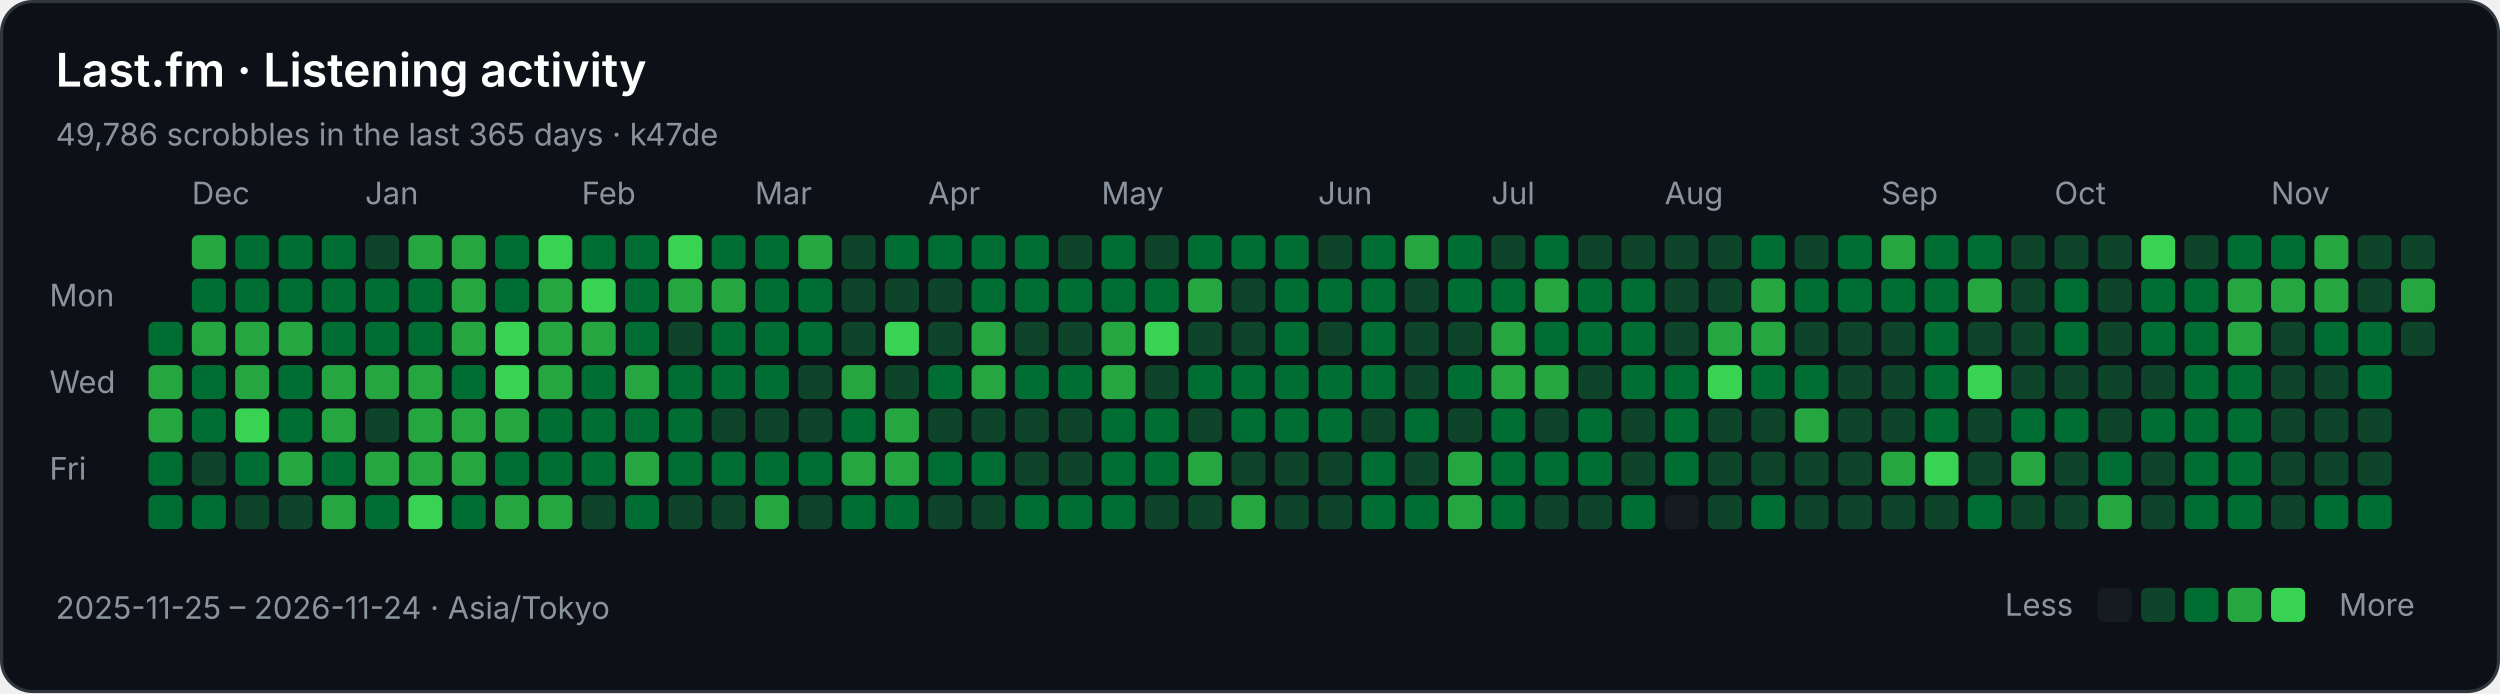
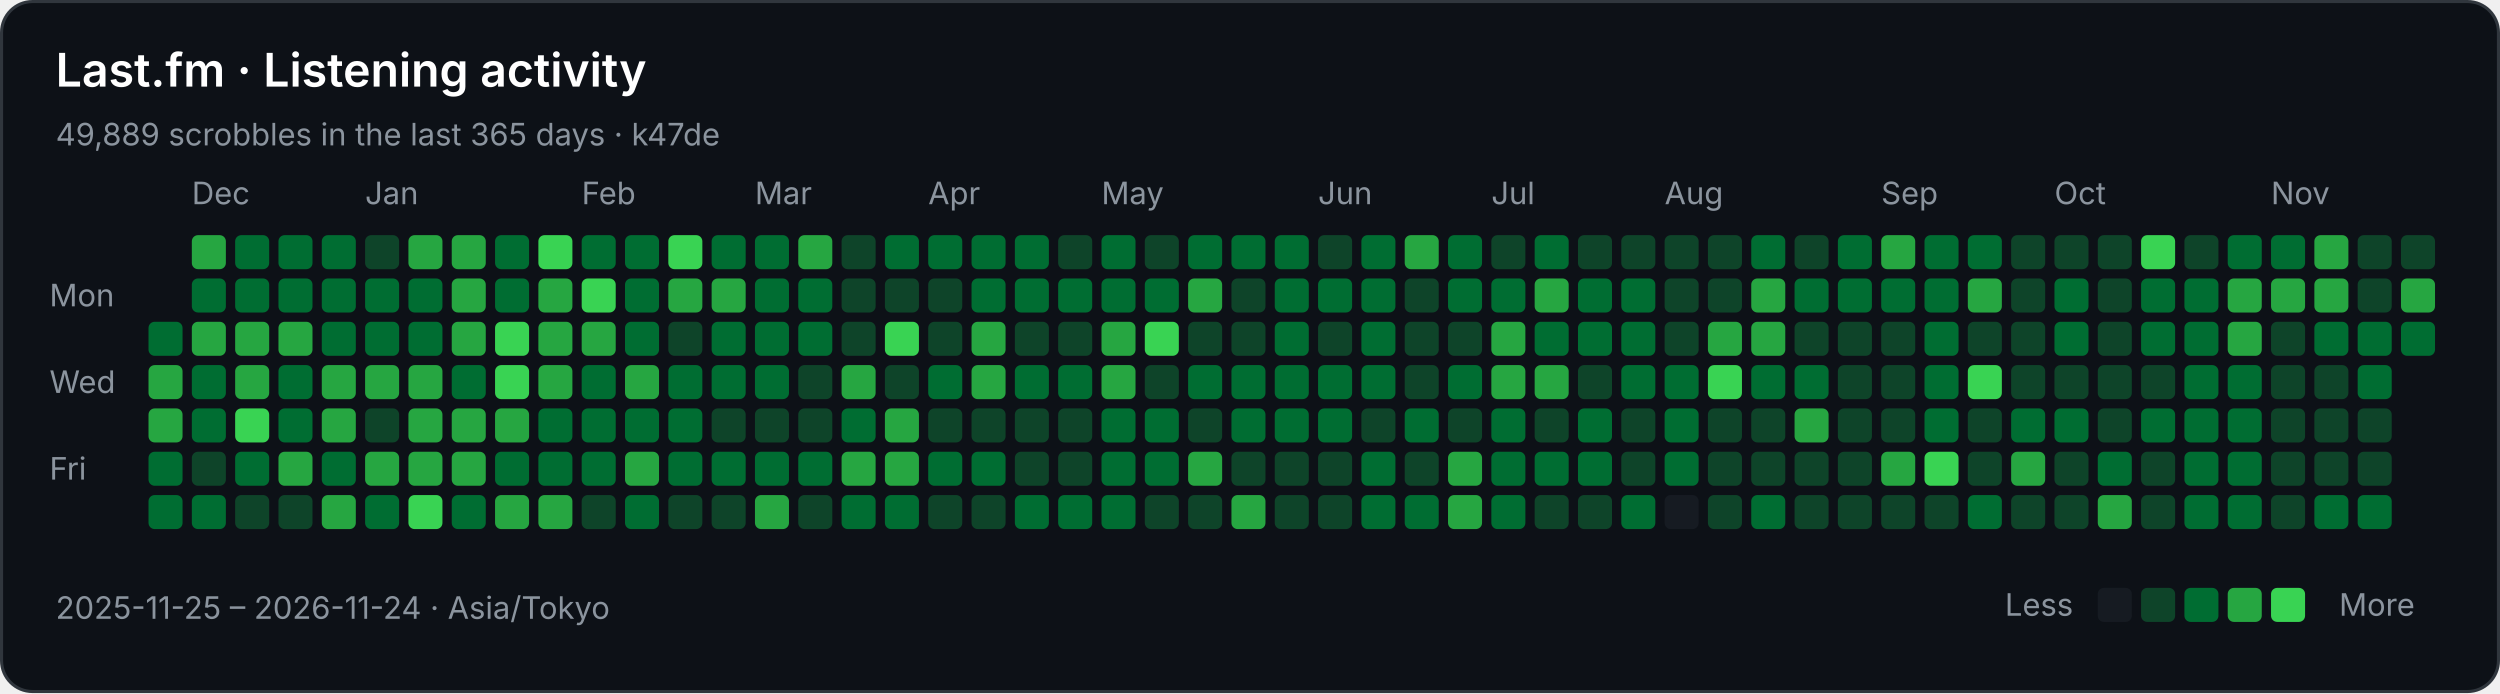
<svg xmlns="http://www.w3.org/2000/svg" width="808" height="224" viewBox="0 0 808 224" role="img" aria-labelledby="title description">
  <rect x="0.5" y="0.5" width="807" height="223" rx="10" fill="#0d1117" stroke="#30363d" />
  <g font-family="-apple-system,BlinkMacSystemFont,Segoe UI,sans-serif" font-size="10" fill="#8b949e">
    <text x="18" y="28" fill="#ffffff" font-size="15" font-weight="600">Last.fm · Listening activity</text>
-     <text x="18" y="47">49,786 scrobbles in the last 365 days · k47de</text>
+     <text x="18" y="47">49,889 scrobbles in the last 365 days · k47de</text>
    <text x="62" y="66">Dec</text>
    <text x="118" y="66">Jan</text>
    <text x="188" y="66">Feb</text>
    <text x="244" y="66">Mar</text>
    <text x="300" y="66">Apr</text>
    <text x="356" y="66">May</text>
    <text x="426" y="66">Jun</text>
    <text x="482" y="66">Jul</text>
    <text x="538" y="66">Aug</text>
    <text x="608" y="66">Sep</text>
    <text x="664" y="66">Oct</text>
    <text x="734" y="66">Nov</text>
    <text x="16" y="99">Mon</text>
    <text x="16" y="127">Wed</text>
    <text x="16" y="155">Fri</text>
    <rect x="48" y="104" width="11" height="11" rx="2" fill="#006d32" />
    <rect x="48" y="118" width="11" height="11" rx="2" fill="#26a641" />
    <rect x="48" y="132" width="11" height="11" rx="2" fill="#26a641" />
    <rect x="48" y="146" width="11" height="11" rx="2" fill="#006d32" />
    <rect x="48" y="160" width="11" height="11" rx="2" fill="#006d32" />
    <rect x="62" y="76" width="11" height="11" rx="2" fill="#26a641" />
    <rect x="62" y="90" width="11" height="11" rx="2" fill="#006d32" />
    <rect x="62" y="104" width="11" height="11" rx="2" fill="#26a641" />
    <rect x="62" y="118" width="11" height="11" rx="2" fill="#006d32" />
    <rect x="62" y="132" width="11" height="11" rx="2" fill="#006d32" />
    <rect x="62" y="146" width="11" height="11" rx="2" fill="#0e4429" />
    <rect x="62" y="160" width="11" height="11" rx="2" fill="#006d32" />
    <rect x="76" y="76" width="11" height="11" rx="2" fill="#006d32" />
    <rect x="76" y="90" width="11" height="11" rx="2" fill="#006d32" />
    <rect x="76" y="104" width="11" height="11" rx="2" fill="#26a641" />
    <rect x="76" y="118" width="11" height="11" rx="2" fill="#26a641" />
    <rect x="76" y="132" width="11" height="11" rx="2" fill="#39d353" />
    <rect x="76" y="146" width="11" height="11" rx="2" fill="#006d32" />
    <rect x="76" y="160" width="11" height="11" rx="2" fill="#0e4429" />
    <rect x="90" y="76" width="11" height="11" rx="2" fill="#006d32" />
    <rect x="90" y="90" width="11" height="11" rx="2" fill="#006d32" />
    <rect x="90" y="104" width="11" height="11" rx="2" fill="#26a641" />
    <rect x="90" y="118" width="11" height="11" rx="2" fill="#006d32" />
    <rect x="90" y="132" width="11" height="11" rx="2" fill="#006d32" />
    <rect x="90" y="146" width="11" height="11" rx="2" fill="#26a641" />
    <rect x="90" y="160" width="11" height="11" rx="2" fill="#0e4429" />
    <rect x="104" y="76" width="11" height="11" rx="2" fill="#006d32" />
    <rect x="104" y="90" width="11" height="11" rx="2" fill="#006d32" />
    <rect x="104" y="104" width="11" height="11" rx="2" fill="#006d32" />
    <rect x="104" y="118" width="11" height="11" rx="2" fill="#26a641" />
    <rect x="104" y="132" width="11" height="11" rx="2" fill="#26a641" />
    <rect x="104" y="146" width="11" height="11" rx="2" fill="#006d32" />
    <rect x="104" y="160" width="11" height="11" rx="2" fill="#26a641" />
    <rect x="118" y="76" width="11" height="11" rx="2" fill="#0e4429" />
    <rect x="118" y="90" width="11" height="11" rx="2" fill="#006d32" />
    <rect x="118" y="104" width="11" height="11" rx="2" fill="#006d32" />
    <rect x="118" y="118" width="11" height="11" rx="2" fill="#26a641" />
    <rect x="118" y="132" width="11" height="11" rx="2" fill="#0e4429" />
    <rect x="118" y="146" width="11" height="11" rx="2" fill="#26a641" />
    <rect x="118" y="160" width="11" height="11" rx="2" fill="#006d32" />
    <rect x="132" y="76" width="11" height="11" rx="2" fill="#26a641" />
    <rect x="132" y="90" width="11" height="11" rx="2" fill="#006d32" />
    <rect x="132" y="104" width="11" height="11" rx="2" fill="#006d32" />
    <rect x="132" y="118" width="11" height="11" rx="2" fill="#26a641" />
    <rect x="132" y="132" width="11" height="11" rx="2" fill="#26a641" />
    <rect x="132" y="146" width="11" height="11" rx="2" fill="#26a641" />
    <rect x="132" y="160" width="11" height="11" rx="2" fill="#39d353" />
    <rect x="146" y="76" width="11" height="11" rx="2" fill="#26a641" />
    <rect x="146" y="90" width="11" height="11" rx="2" fill="#26a641" />
    <rect x="146" y="104" width="11" height="11" rx="2" fill="#26a641" />
    <rect x="146" y="118" width="11" height="11" rx="2" fill="#006d32" />
    <rect x="146" y="132" width="11" height="11" rx="2" fill="#26a641" />
    <rect x="146" y="146" width="11" height="11" rx="2" fill="#26a641" />
    <rect x="146" y="160" width="11" height="11" rx="2" fill="#006d32" />
    <rect x="160" y="76" width="11" height="11" rx="2" fill="#006d32" />
    <rect x="160" y="90" width="11" height="11" rx="2" fill="#006d32" />
    <rect x="160" y="104" width="11" height="11" rx="2" fill="#39d353" />
    <rect x="160" y="118" width="11" height="11" rx="2" fill="#39d353" />
    <rect x="160" y="132" width="11" height="11" rx="2" fill="#26a641" />
    <rect x="160" y="146" width="11" height="11" rx="2" fill="#006d32" />
    <rect x="160" y="160" width="11" height="11" rx="2" fill="#26a641" />
    <rect x="174" y="76" width="11" height="11" rx="2" fill="#39d353" />
    <rect x="174" y="90" width="11" height="11" rx="2" fill="#26a641" />
    <rect x="174" y="104" width="11" height="11" rx="2" fill="#26a641" />
    <rect x="174" y="118" width="11" height="11" rx="2" fill="#26a641" />
    <rect x="174" y="132" width="11" height="11" rx="2" fill="#006d32" />
    <rect x="174" y="146" width="11" height="11" rx="2" fill="#006d32" />
    <rect x="174" y="160" width="11" height="11" rx="2" fill="#26a641" />
    <rect x="188" y="76" width="11" height="11" rx="2" fill="#006d32" />
    <rect x="188" y="90" width="11" height="11" rx="2" fill="#39d353" />
    <rect x="188" y="104" width="11" height="11" rx="2" fill="#26a641" />
    <rect x="188" y="118" width="11" height="11" rx="2" fill="#006d32" />
    <rect x="188" y="132" width="11" height="11" rx="2" fill="#006d32" />
    <rect x="188" y="146" width="11" height="11" rx="2" fill="#006d32" />
    <rect x="188" y="160" width="11" height="11" rx="2" fill="#0e4429" />
    <rect x="202" y="76" width="11" height="11" rx="2" fill="#006d32" />
    <rect x="202" y="90" width="11" height="11" rx="2" fill="#006d32" />
    <rect x="202" y="104" width="11" height="11" rx="2" fill="#006d32" />
    <rect x="202" y="118" width="11" height="11" rx="2" fill="#26a641" />
    <rect x="202" y="132" width="11" height="11" rx="2" fill="#006d32" />
    <rect x="202" y="146" width="11" height="11" rx="2" fill="#26a641" />
    <rect x="202" y="160" width="11" height="11" rx="2" fill="#006d32" />
    <rect x="216" y="76" width="11" height="11" rx="2" fill="#39d353" />
    <rect x="216" y="90" width="11" height="11" rx="2" fill="#26a641" />
    <rect x="216" y="104" width="11" height="11" rx="2" fill="#0e4429" />
    <rect x="216" y="118" width="11" height="11" rx="2" fill="#006d32" />
    <rect x="216" y="132" width="11" height="11" rx="2" fill="#006d32" />
    <rect x="216" y="146" width="11" height="11" rx="2" fill="#006d32" />
    <rect x="216" y="160" width="11" height="11" rx="2" fill="#0e4429" />
    <rect x="230" y="76" width="11" height="11" rx="2" fill="#006d32" />
    <rect x="230" y="90" width="11" height="11" rx="2" fill="#26a641" />
    <rect x="230" y="104" width="11" height="11" rx="2" fill="#006d32" />
    <rect x="230" y="118" width="11" height="11" rx="2" fill="#006d32" />
    <rect x="230" y="132" width="11" height="11" rx="2" fill="#0e4429" />
    <rect x="230" y="146" width="11" height="11" rx="2" fill="#006d32" />
    <rect x="230" y="160" width="11" height="11" rx="2" fill="#0e4429" />
    <rect x="244" y="76" width="11" height="11" rx="2" fill="#006d32" />
    <rect x="244" y="90" width="11" height="11" rx="2" fill="#006d32" />
    <rect x="244" y="104" width="11" height="11" rx="2" fill="#006d32" />
    <rect x="244" y="118" width="11" height="11" rx="2" fill="#006d32" />
    <rect x="244" y="132" width="11" height="11" rx="2" fill="#0e4429" />
    <rect x="244" y="146" width="11" height="11" rx="2" fill="#006d32" />
    <rect x="244" y="160" width="11" height="11" rx="2" fill="#26a641" />
    <rect x="258" y="76" width="11" height="11" rx="2" fill="#26a641" />
    <rect x="258" y="90" width="11" height="11" rx="2" fill="#006d32" />
    <rect x="258" y="104" width="11" height="11" rx="2" fill="#006d32" />
    <rect x="258" y="118" width="11" height="11" rx="2" fill="#0e4429" />
    <rect x="258" y="132" width="11" height="11" rx="2" fill="#0e4429" />
    <rect x="258" y="146" width="11" height="11" rx="2" fill="#006d32" />
    <rect x="258" y="160" width="11" height="11" rx="2" fill="#0e4429" />
    <rect x="272" y="76" width="11" height="11" rx="2" fill="#0e4429" />
    <rect x="272" y="90" width="11" height="11" rx="2" fill="#0e4429" />
    <rect x="272" y="104" width="11" height="11" rx="2" fill="#0e4429" />
    <rect x="272" y="118" width="11" height="11" rx="2" fill="#26a641" />
    <rect x="272" y="132" width="11" height="11" rx="2" fill="#006d32" />
    <rect x="272" y="146" width="11" height="11" rx="2" fill="#26a641" />
    <rect x="272" y="160" width="11" height="11" rx="2" fill="#006d32" />
    <rect x="286" y="76" width="11" height="11" rx="2" fill="#006d32" />
    <rect x="286" y="90" width="11" height="11" rx="2" fill="#0e4429" />
    <rect x="286" y="104" width="11" height="11" rx="2" fill="#39d353" />
    <rect x="286" y="118" width="11" height="11" rx="2" fill="#0e4429" />
    <rect x="286" y="132" width="11" height="11" rx="2" fill="#26a641" />
    <rect x="286" y="146" width="11" height="11" rx="2" fill="#26a641" />
    <rect x="286" y="160" width="11" height="11" rx="2" fill="#006d32" />
    <rect x="300" y="76" width="11" height="11" rx="2" fill="#006d32" />
    <rect x="300" y="90" width="11" height="11" rx="2" fill="#0e4429" />
    <rect x="300" y="104" width="11" height="11" rx="2" fill="#0e4429" />
    <rect x="300" y="118" width="11" height="11" rx="2" fill="#006d32" />
    <rect x="300" y="132" width="11" height="11" rx="2" fill="#0e4429" />
    <rect x="300" y="146" width="11" height="11" rx="2" fill="#006d32" />
    <rect x="300" y="160" width="11" height="11" rx="2" fill="#0e4429" />
    <rect x="314" y="76" width="11" height="11" rx="2" fill="#006d32" />
    <rect x="314" y="90" width="11" height="11" rx="2" fill="#006d32" />
    <rect x="314" y="104" width="11" height="11" rx="2" fill="#26a641" />
    <rect x="314" y="118" width="11" height="11" rx="2" fill="#26a641" />
    <rect x="314" y="132" width="11" height="11" rx="2" fill="#0e4429" />
    <rect x="314" y="146" width="11" height="11" rx="2" fill="#006d32" />
    <rect x="314" y="160" width="11" height="11" rx="2" fill="#0e4429" />
    <rect x="328" y="76" width="11" height="11" rx="2" fill="#006d32" />
    <rect x="328" y="90" width="11" height="11" rx="2" fill="#006d32" />
    <rect x="328" y="104" width="11" height="11" rx="2" fill="#0e4429" />
    <rect x="328" y="118" width="11" height="11" rx="2" fill="#006d32" />
    <rect x="328" y="132" width="11" height="11" rx="2" fill="#0e4429" />
    <rect x="328" y="146" width="11" height="11" rx="2" fill="#0e4429" />
    <rect x="328" y="160" width="11" height="11" rx="2" fill="#006d32" />
    <rect x="342" y="76" width="11" height="11" rx="2" fill="#0e4429" />
    <rect x="342" y="90" width="11" height="11" rx="2" fill="#006d32" />
    <rect x="342" y="104" width="11" height="11" rx="2" fill="#0e4429" />
    <rect x="342" y="118" width="11" height="11" rx="2" fill="#006d32" />
    <rect x="342" y="132" width="11" height="11" rx="2" fill="#0e4429" />
    <rect x="342" y="146" width="11" height="11" rx="2" fill="#0e4429" />
    <rect x="342" y="160" width="11" height="11" rx="2" fill="#006d32" />
    <rect x="356" y="76" width="11" height="11" rx="2" fill="#006d32" />
    <rect x="356" y="90" width="11" height="11" rx="2" fill="#006d32" />
    <rect x="356" y="104" width="11" height="11" rx="2" fill="#26a641" />
    <rect x="356" y="118" width="11" height="11" rx="2" fill="#26a641" />
    <rect x="356" y="132" width="11" height="11" rx="2" fill="#006d32" />
    <rect x="356" y="146" width="11" height="11" rx="2" fill="#006d32" />
    <rect x="356" y="160" width="11" height="11" rx="2" fill="#006d32" />
    <rect x="370" y="76" width="11" height="11" rx="2" fill="#0e4429" />
    <rect x="370" y="90" width="11" height="11" rx="2" fill="#006d32" />
    <rect x="370" y="104" width="11" height="11" rx="2" fill="#39d353" />
    <rect x="370" y="118" width="11" height="11" rx="2" fill="#0e4429" />
    <rect x="370" y="132" width="11" height="11" rx="2" fill="#006d32" />
    <rect x="370" y="146" width="11" height="11" rx="2" fill="#006d32" />
    <rect x="370" y="160" width="11" height="11" rx="2" fill="#0e4429" />
    <rect x="384" y="76" width="11" height="11" rx="2" fill="#006d32" />
    <rect x="384" y="90" width="11" height="11" rx="2" fill="#26a641" />
    <rect x="384" y="104" width="11" height="11" rx="2" fill="#0e4429" />
    <rect x="384" y="118" width="11" height="11" rx="2" fill="#006d32" />
    <rect x="384" y="132" width="11" height="11" rx="2" fill="#0e4429" />
    <rect x="384" y="146" width="11" height="11" rx="2" fill="#26a641" />
    <rect x="384" y="160" width="11" height="11" rx="2" fill="#0e4429" />
    <rect x="398" y="76" width="11" height="11" rx="2" fill="#006d32" />
    <rect x="398" y="90" width="11" height="11" rx="2" fill="#0e4429" />
    <rect x="398" y="104" width="11" height="11" rx="2" fill="#0e4429" />
    <rect x="398" y="118" width="11" height="11" rx="2" fill="#006d32" />
    <rect x="398" y="132" width="11" height="11" rx="2" fill="#006d32" />
    <rect x="398" y="146" width="11" height="11" rx="2" fill="#0e4429" />
    <rect x="398" y="160" width="11" height="11" rx="2" fill="#26a641" />
    <rect x="412" y="76" width="11" height="11" rx="2" fill="#006d32" />
    <rect x="412" y="90" width="11" height="11" rx="2" fill="#006d32" />
    <rect x="412" y="104" width="11" height="11" rx="2" fill="#006d32" />
    <rect x="412" y="118" width="11" height="11" rx="2" fill="#006d32" />
    <rect x="412" y="132" width="11" height="11" rx="2" fill="#006d32" />
    <rect x="412" y="146" width="11" height="11" rx="2" fill="#0e4429" />
    <rect x="412" y="160" width="11" height="11" rx="2" fill="#0e4429" />
    <rect x="426" y="76" width="11" height="11" rx="2" fill="#0e4429" />
    <rect x="426" y="90" width="11" height="11" rx="2" fill="#006d32" />
    <rect x="426" y="104" width="11" height="11" rx="2" fill="#0e4429" />
    <rect x="426" y="118" width="11" height="11" rx="2" fill="#006d32" />
    <rect x="426" y="132" width="11" height="11" rx="2" fill="#006d32" />
    <rect x="426" y="146" width="11" height="11" rx="2" fill="#0e4429" />
    <rect x="426" y="160" width="11" height="11" rx="2" fill="#0e4429" />
    <rect x="440" y="76" width="11" height="11" rx="2" fill="#006d32" />
    <rect x="440" y="90" width="11" height="11" rx="2" fill="#006d32" />
    <rect x="440" y="104" width="11" height="11" rx="2" fill="#006d32" />
    <rect x="440" y="118" width="11" height="11" rx="2" fill="#006d32" />
    <rect x="440" y="132" width="11" height="11" rx="2" fill="#0e4429" />
    <rect x="440" y="146" width="11" height="11" rx="2" fill="#006d32" />
    <rect x="440" y="160" width="11" height="11" rx="2" fill="#006d32" />
    <rect x="454" y="76" width="11" height="11" rx="2" fill="#26a641" />
    <rect x="454" y="90" width="11" height="11" rx="2" fill="#0e4429" />
    <rect x="454" y="104" width="11" height="11" rx="2" fill="#0e4429" />
    <rect x="454" y="118" width="11" height="11" rx="2" fill="#0e4429" />
    <rect x="454" y="132" width="11" height="11" rx="2" fill="#006d32" />
    <rect x="454" y="146" width="11" height="11" rx="2" fill="#0e4429" />
    <rect x="454" y="160" width="11" height="11" rx="2" fill="#006d32" />
    <rect x="468" y="76" width="11" height="11" rx="2" fill="#006d32" />
    <rect x="468" y="90" width="11" height="11" rx="2" fill="#006d32" />
    <rect x="468" y="104" width="11" height="11" rx="2" fill="#0e4429" />
    <rect x="468" y="118" width="11" height="11" rx="2" fill="#006d32" />
    <rect x="468" y="132" width="11" height="11" rx="2" fill="#0e4429" />
    <rect x="468" y="146" width="11" height="11" rx="2" fill="#26a641" />
    <rect x="468" y="160" width="11" height="11" rx="2" fill="#26a641" />
    <rect x="482" y="76" width="11" height="11" rx="2" fill="#0e4429" />
    <rect x="482" y="90" width="11" height="11" rx="2" fill="#006d32" />
    <rect x="482" y="104" width="11" height="11" rx="2" fill="#26a641" />
    <rect x="482" y="118" width="11" height="11" rx="2" fill="#26a641" />
    <rect x="482" y="132" width="11" height="11" rx="2" fill="#006d32" />
    <rect x="482" y="146" width="11" height="11" rx="2" fill="#006d32" />
    <rect x="482" y="160" width="11" height="11" rx="2" fill="#006d32" />
    <rect x="496" y="76" width="11" height="11" rx="2" fill="#006d32" />
    <rect x="496" y="90" width="11" height="11" rx="2" fill="#26a641" />
    <rect x="496" y="104" width="11" height="11" rx="2" fill="#006d32" />
    <rect x="496" y="118" width="11" height="11" rx="2" fill="#26a641" />
    <rect x="496" y="132" width="11" height="11" rx="2" fill="#0e4429" />
    <rect x="496" y="146" width="11" height="11" rx="2" fill="#006d32" />
    <rect x="496" y="160" width="11" height="11" rx="2" fill="#0e4429" />
    <rect x="510" y="76" width="11" height="11" rx="2" fill="#0e4429" />
    <rect x="510" y="90" width="11" height="11" rx="2" fill="#006d32" />
    <rect x="510" y="104" width="11" height="11" rx="2" fill="#006d32" />
    <rect x="510" y="118" width="11" height="11" rx="2" fill="#0e4429" />
    <rect x="510" y="132" width="11" height="11" rx="2" fill="#006d32" />
    <rect x="510" y="146" width="11" height="11" rx="2" fill="#006d32" />
    <rect x="510" y="160" width="11" height="11" rx="2" fill="#0e4429" />
    <rect x="524" y="76" width="11" height="11" rx="2" fill="#0e4429" />
    <rect x="524" y="90" width="11" height="11" rx="2" fill="#006d32" />
    <rect x="524" y="104" width="11" height="11" rx="2" fill="#006d32" />
    <rect x="524" y="118" width="11" height="11" rx="2" fill="#006d32" />
    <rect x="524" y="132" width="11" height="11" rx="2" fill="#0e4429" />
    <rect x="524" y="146" width="11" height="11" rx="2" fill="#0e4429" />
    <rect x="524" y="160" width="11" height="11" rx="2" fill="#006d32" />
    <rect x="538" y="76" width="11" height="11" rx="2" fill="#0e4429" />
    <rect x="538" y="90" width="11" height="11" rx="2" fill="#0e4429" />
    <rect x="538" y="104" width="11" height="11" rx="2" fill="#0e4429" />
    <rect x="538" y="118" width="11" height="11" rx="2" fill="#006d32" />
    <rect x="538" y="132" width="11" height="11" rx="2" fill="#006d32" />
    <rect x="538" y="146" width="11" height="11" rx="2" fill="#006d32" />
    <rect x="538" y="160" width="11" height="11" rx="2" fill="#161b22" />
    <rect x="552" y="76" width="11" height="11" rx="2" fill="#0e4429" />
    <rect x="552" y="90" width="11" height="11" rx="2" fill="#0e4429" />
    <rect x="552" y="104" width="11" height="11" rx="2" fill="#26a641" />
    <rect x="552" y="118" width="11" height="11" rx="2" fill="#39d353" />
    <rect x="552" y="132" width="11" height="11" rx="2" fill="#0e4429" />
    <rect x="552" y="146" width="11" height="11" rx="2" fill="#0e4429" />
    <rect x="552" y="160" width="11" height="11" rx="2" fill="#0e4429" />
    <rect x="566" y="76" width="11" height="11" rx="2" fill="#006d32" />
    <rect x="566" y="90" width="11" height="11" rx="2" fill="#26a641" />
    <rect x="566" y="104" width="11" height="11" rx="2" fill="#26a641" />
    <rect x="566" y="118" width="11" height="11" rx="2" fill="#006d32" />
    <rect x="566" y="132" width="11" height="11" rx="2" fill="#0e4429" />
    <rect x="566" y="146" width="11" height="11" rx="2" fill="#0e4429" />
    <rect x="566" y="160" width="11" height="11" rx="2" fill="#006d32" />
    <rect x="580" y="76" width="11" height="11" rx="2" fill="#0e4429" />
    <rect x="580" y="90" width="11" height="11" rx="2" fill="#006d32" />
    <rect x="580" y="104" width="11" height="11" rx="2" fill="#0e4429" />
    <rect x="580" y="118" width="11" height="11" rx="2" fill="#006d32" />
    <rect x="580" y="132" width="11" height="11" rx="2" fill="#26a641" />
    <rect x="580" y="146" width="11" height="11" rx="2" fill="#0e4429" />
    <rect x="580" y="160" width="11" height="11" rx="2" fill="#0e4429" />
    <rect x="594" y="76" width="11" height="11" rx="2" fill="#006d32" />
    <rect x="594" y="90" width="11" height="11" rx="2" fill="#006d32" />
    <rect x="594" y="104" width="11" height="11" rx="2" fill="#0e4429" />
    <rect x="594" y="118" width="11" height="11" rx="2" fill="#0e4429" />
    <rect x="594" y="132" width="11" height="11" rx="2" fill="#0e4429" />
    <rect x="594" y="146" width="11" height="11" rx="2" fill="#0e4429" />
    <rect x="594" y="160" width="11" height="11" rx="2" fill="#0e4429" />
    <rect x="608" y="76" width="11" height="11" rx="2" fill="#26a641" />
    <rect x="608" y="90" width="11" height="11" rx="2" fill="#006d32" />
    <rect x="608" y="104" width="11" height="11" rx="2" fill="#0e4429" />
    <rect x="608" y="118" width="11" height="11" rx="2" fill="#0e4429" />
    <rect x="608" y="132" width="11" height="11" rx="2" fill="#0e4429" />
    <rect x="608" y="146" width="11" height="11" rx="2" fill="#26a641" />
    <rect x="608" y="160" width="11" height="11" rx="2" fill="#0e4429" />
    <rect x="622" y="76" width="11" height="11" rx="2" fill="#006d32" />
    <rect x="622" y="90" width="11" height="11" rx="2" fill="#006d32" />
    <rect x="622" y="104" width="11" height="11" rx="2" fill="#006d32" />
    <rect x="622" y="118" width="11" height="11" rx="2" fill="#006d32" />
    <rect x="622" y="132" width="11" height="11" rx="2" fill="#006d32" />
    <rect x="622" y="146" width="11" height="11" rx="2" fill="#39d353" />
    <rect x="622" y="160" width="11" height="11" rx="2" fill="#0e4429" />
    <rect x="636" y="76" width="11" height="11" rx="2" fill="#006d32" />
    <rect x="636" y="90" width="11" height="11" rx="2" fill="#26a641" />
    <rect x="636" y="104" width="11" height="11" rx="2" fill="#0e4429" />
    <rect x="636" y="118" width="11" height="11" rx="2" fill="#39d353" />
    <rect x="636" y="132" width="11" height="11" rx="2" fill="#0e4429" />
    <rect x="636" y="146" width="11" height="11" rx="2" fill="#0e4429" />
    <rect x="636" y="160" width="11" height="11" rx="2" fill="#006d32" />
    <rect x="650" y="76" width="11" height="11" rx="2" fill="#0e4429" />
    <rect x="650" y="90" width="11" height="11" rx="2" fill="#0e4429" />
    <rect x="650" y="104" width="11" height="11" rx="2" fill="#0e4429" />
    <rect x="650" y="118" width="11" height="11" rx="2" fill="#0e4429" />
    <rect x="650" y="132" width="11" height="11" rx="2" fill="#006d32" />
    <rect x="650" y="146" width="11" height="11" rx="2" fill="#26a641" />
    <rect x="650" y="160" width="11" height="11" rx="2" fill="#0e4429" />
    <rect x="664" y="76" width="11" height="11" rx="2" fill="#0e4429" />
    <rect x="664" y="90" width="11" height="11" rx="2" fill="#006d32" />
    <rect x="664" y="104" width="11" height="11" rx="2" fill="#006d32" />
    <rect x="664" y="118" width="11" height="11" rx="2" fill="#0e4429" />
    <rect x="664" y="132" width="11" height="11" rx="2" fill="#006d32" />
    <rect x="664" y="146" width="11" height="11" rx="2" fill="#0e4429" />
    <rect x="664" y="160" width="11" height="11" rx="2" fill="#0e4429" />
    <rect x="678" y="76" width="11" height="11" rx="2" fill="#0e4429" />
    <rect x="678" y="90" width="11" height="11" rx="2" fill="#0e4429" />
    <rect x="678" y="104" width="11" height="11" rx="2" fill="#0e4429" />
    <rect x="678" y="118" width="11" height="11" rx="2" fill="#0e4429" />
    <rect x="678" y="132" width="11" height="11" rx="2" fill="#0e4429" />
    <rect x="678" y="146" width="11" height="11" rx="2" fill="#006d32" />
    <rect x="678" y="160" width="11" height="11" rx="2" fill="#26a641" />
    <rect x="692" y="76" width="11" height="11" rx="2" fill="#39d353" />
    <rect x="692" y="90" width="11" height="11" rx="2" fill="#006d32" />
    <rect x="692" y="104" width="11" height="11" rx="2" fill="#006d32" />
    <rect x="692" y="118" width="11" height="11" rx="2" fill="#0e4429" />
    <rect x="692" y="132" width="11" height="11" rx="2" fill="#006d32" />
    <rect x="692" y="146" width="11" height="11" rx="2" fill="#0e4429" />
    <rect x="692" y="160" width="11" height="11" rx="2" fill="#0e4429" />
    <rect x="706" y="76" width="11" height="11" rx="2" fill="#0e4429" />
    <rect x="706" y="90" width="11" height="11" rx="2" fill="#006d32" />
    <rect x="706" y="104" width="11" height="11" rx="2" fill="#006d32" />
    <rect x="706" y="118" width="11" height="11" rx="2" fill="#006d32" />
    <rect x="706" y="132" width="11" height="11" rx="2" fill="#006d32" />
    <rect x="706" y="146" width="11" height="11" rx="2" fill="#006d32" />
    <rect x="706" y="160" width="11" height="11" rx="2" fill="#006d32" />
    <rect x="720" y="76" width="11" height="11" rx="2" fill="#006d32" />
    <rect x="720" y="90" width="11" height="11" rx="2" fill="#26a641" />
    <rect x="720" y="104" width="11" height="11" rx="2" fill="#26a641" />
    <rect x="720" y="118" width="11" height="11" rx="2" fill="#006d32" />
    <rect x="720" y="132" width="11" height="11" rx="2" fill="#006d32" />
    <rect x="720" y="146" width="11" height="11" rx="2" fill="#006d32" />
    <rect x="720" y="160" width="11" height="11" rx="2" fill="#006d32" />
    <rect x="734" y="76" width="11" height="11" rx="2" fill="#006d32" />
    <rect x="734" y="90" width="11" height="11" rx="2" fill="#26a641" />
    <rect x="734" y="104" width="11" height="11" rx="2" fill="#0e4429" />
    <rect x="734" y="118" width="11" height="11" rx="2" fill="#0e4429" />
    <rect x="734" y="132" width="11" height="11" rx="2" fill="#0e4429" />
    <rect x="734" y="146" width="11" height="11" rx="2" fill="#0e4429" />
    <rect x="734" y="160" width="11" height="11" rx="2" fill="#0e4429" />
    <rect x="748" y="76" width="11" height="11" rx="2" fill="#26a641" />
    <rect x="748" y="90" width="11" height="11" rx="2" fill="#26a641" />
    <rect x="748" y="104" width="11" height="11" rx="2" fill="#006d32" />
    <rect x="748" y="118" width="11" height="11" rx="2" fill="#0e4429" />
    <rect x="748" y="132" width="11" height="11" rx="2" fill="#0e4429" />
    <rect x="748" y="146" width="11" height="11" rx="2" fill="#0e4429" />
    <rect x="748" y="160" width="11" height="11" rx="2" fill="#006d32" />
    <rect x="762" y="76" width="11" height="11" rx="2" fill="#0e4429" />
    <rect x="762" y="90" width="11" height="11" rx="2" fill="#0e4429" />
    <rect x="762" y="104" width="11" height="11" rx="2" fill="#006d32" />
    <rect x="762" y="118" width="11" height="11" rx="2" fill="#006d32" />
    <rect x="762" y="132" width="11" height="11" rx="2" fill="#0e4429" />
    <rect x="762" y="146" width="11" height="11" rx="2" fill="#0e4429" />
    <rect x="762" y="160" width="11" height="11" rx="2" fill="#006d32" />
    <rect x="776" y="76" width="11" height="11" rx="2" fill="#0e4429" />
    <rect x="776" y="90" width="11" height="11" rx="2" fill="#26a641" />
-     <rect x="776" y="104" width="11" height="11" rx="2" fill="#0e4429" />
+     <rect x="776" y="104" width="11" height="11" rx="2" fill="#006d32" />
    <text x="18" y="200">2025-11-25 – 2026-11-24 · Asia/Tokyo</text>
    <text x="648" y="199">Less</text>
    <rect x="678" y="190" width="11" height="11" rx="2" fill="#161b22" />
    <rect x="692" y="190" width="11" height="11" rx="2" fill="#0e4429" />
    <rect x="706" y="190" width="11" height="11" rx="2" fill="#006d32" />
    <rect x="720" y="190" width="11" height="11" rx="2" fill="#26a641" />
    <rect x="734" y="190" width="11" height="11" rx="2" fill="#39d353" />
    <text x="756" y="199">More</text>
  </g>
</svg>
